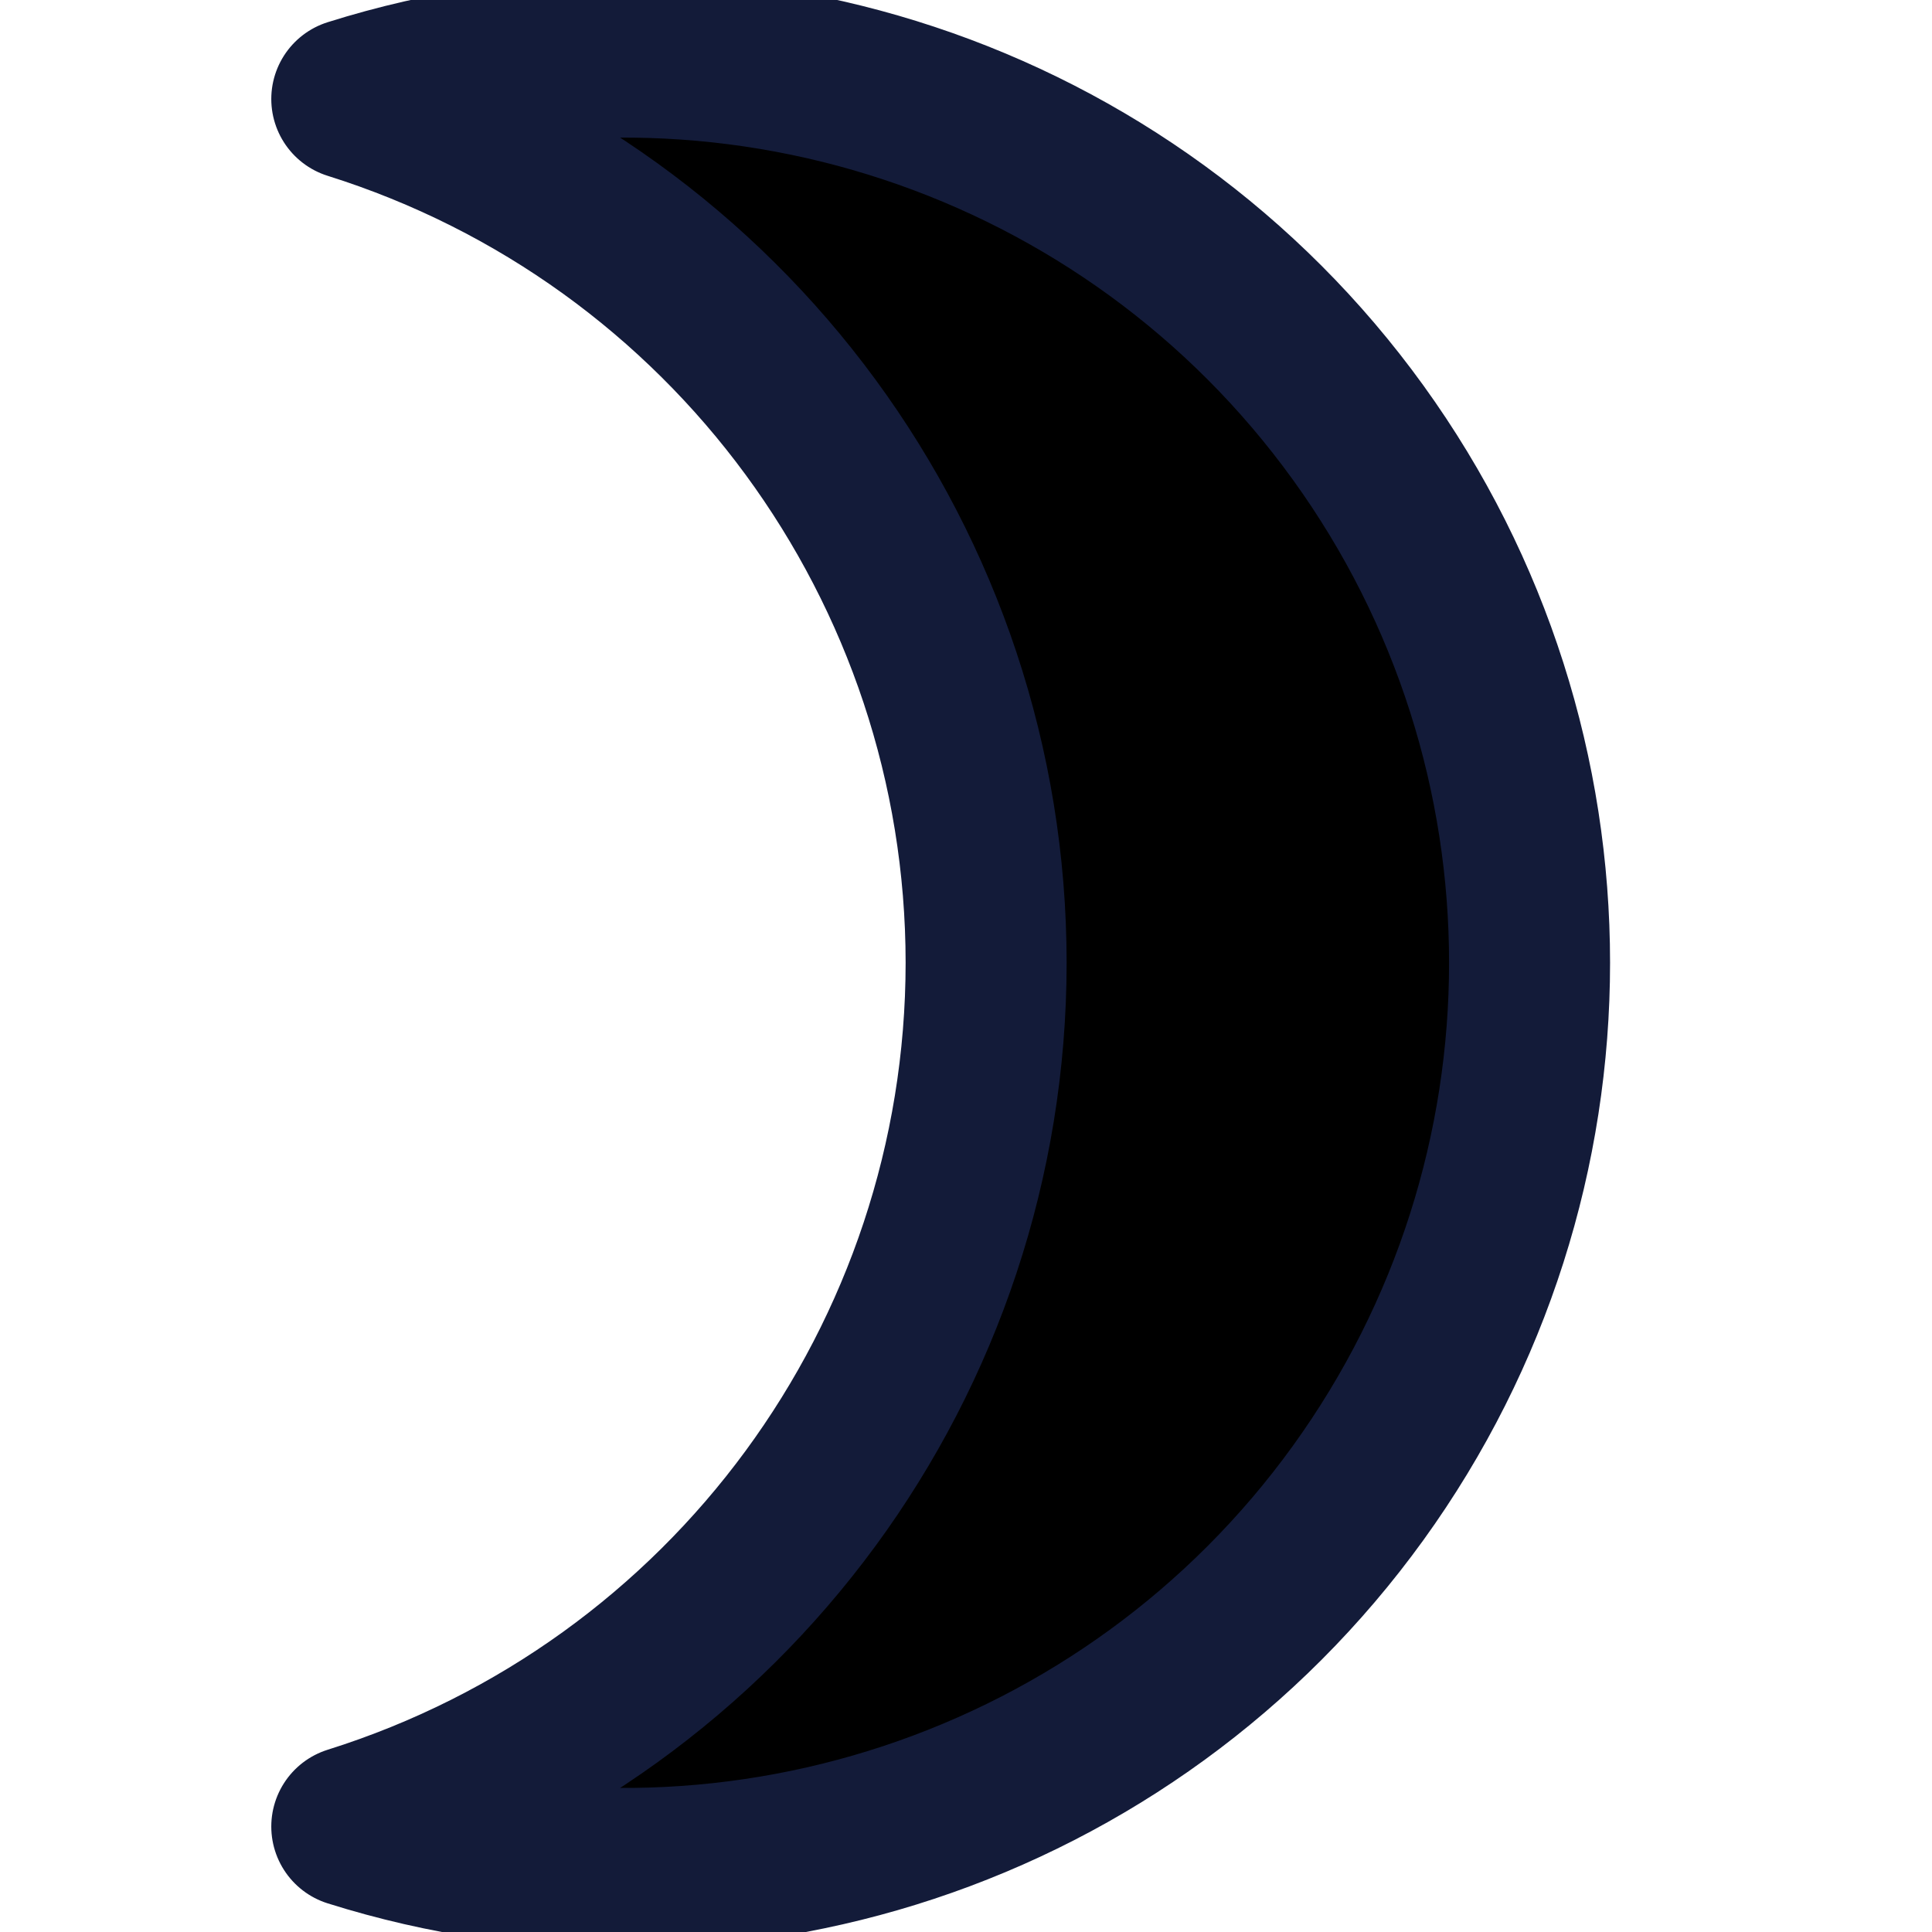
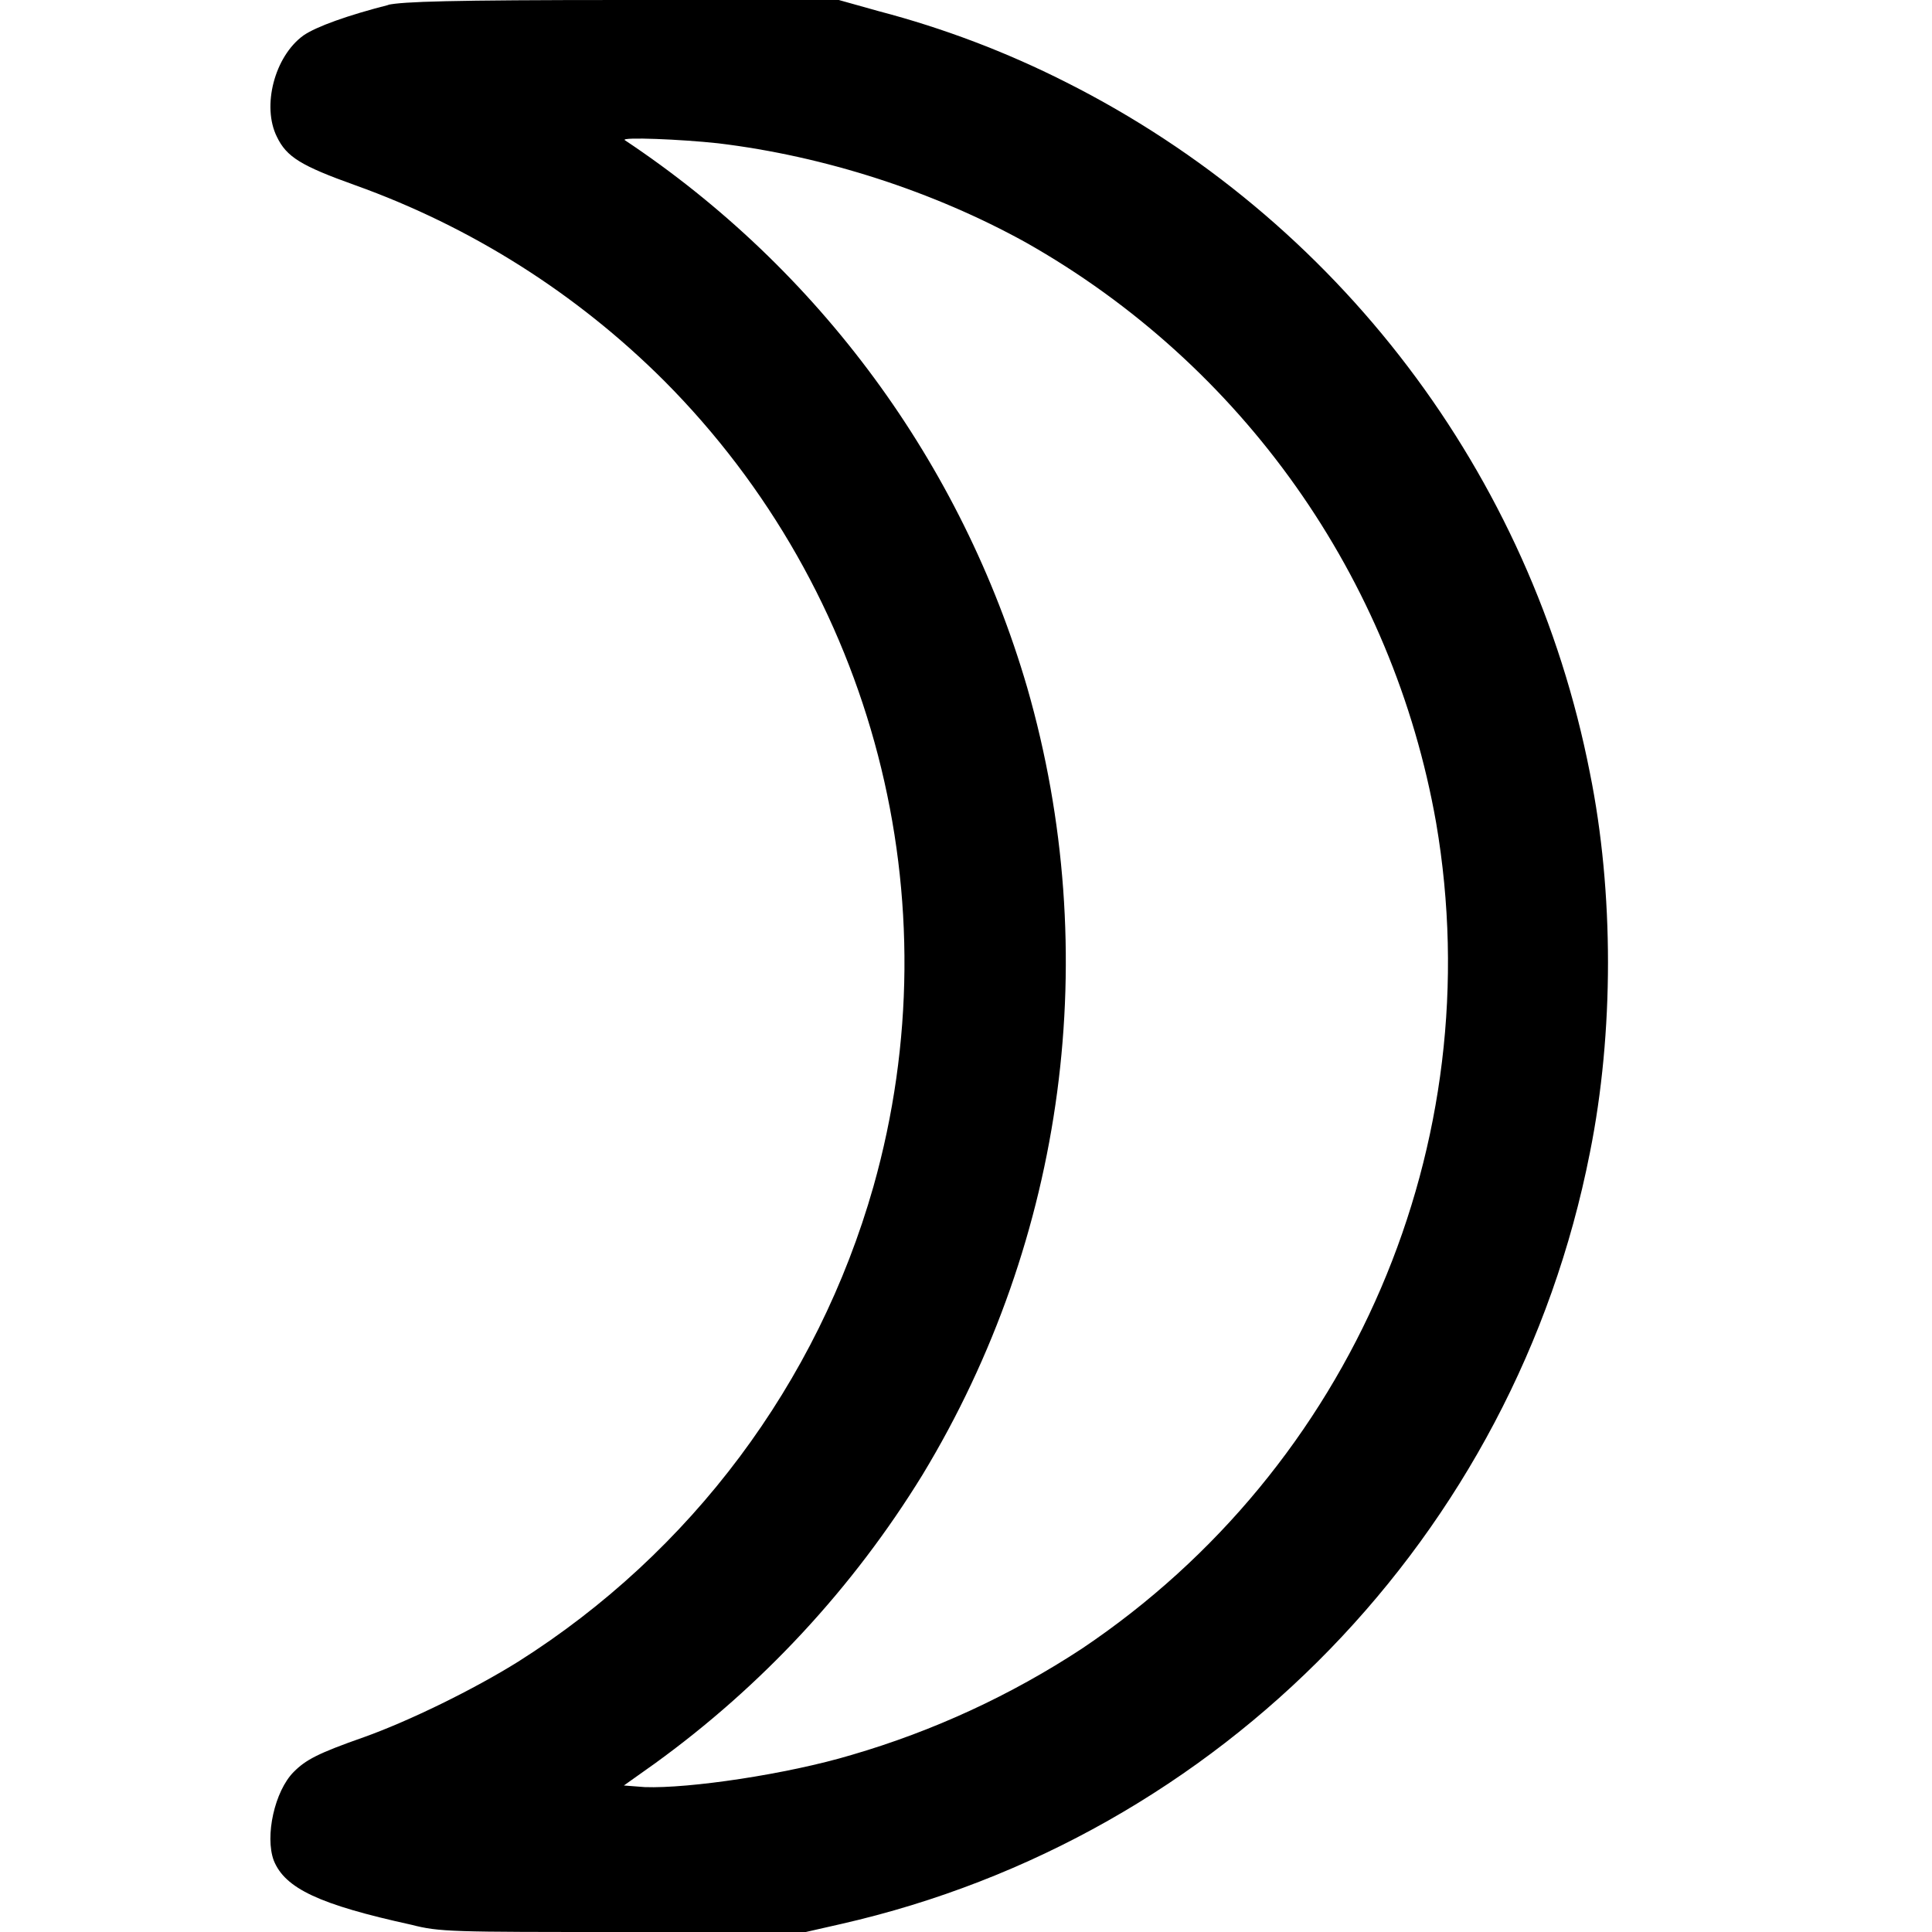
<svg xmlns="http://www.w3.org/2000/svg" width="24" height="24">
-   <g clip-path="url(#a)">
-     <path stroke="#131B39" stroke-linecap="round" stroke-linejoin="round" stroke-width="2" d="M12.25 11.96A11.25 11.25 0 0 0 4.37 1.23a11.25 11.25 0 1 1 0 21.46 11.25 11.25 0 0 0 7.88-10.73v0z" />
-   </g>
-   <defs>
-     <clipPath id="a">
-       <path d="M0 0h24v24H0z" />
-     </clipPath>
-   </defs>
+   <path fill-rule="evenodd" d="M4.83.06c-.51.13-.9.27-1.06.38-.36.26-.52.88-.33 1.26.12.25.3.36.97.6a10.39 10.39 0 0 1 3.84 2.43 10.24 10.24 0 0 1 2.6 10.01 10.32 10.32 0 0 1-4.41 5.9c-.56.35-1.36.74-1.92.94-.57.2-.72.28-.87.43-.24.24-.36.8-.25 1.1.14.35.57.55 1.71.8.35.09.5.09 2.63.09h2.27l.44-.1a12.25 12.25 0 0 0 9.3-9.58c.3-1.49.3-3.24 0-4.72a12.24 12.24 0 0 0-6.51-8.58 11.73 11.73 0 0 0-2.32-.88l-.5-.14H7.75C5.57 0 5.01.02 4.82.06m4.1 1.72c1.33.16 2.68.6 3.82 1.23a10.34 10.34 0 0 1 5.1 7.21 10.27 10.27 0 0 1-4.4 10.26 10.64 10.64 0 0 1-2.86 1.32c-.8.24-2.02.42-2.57.4l-.26-.02.38-.27a12.51 12.51 0 0 0 3.33-3.59 12.31 12.31 0 0 0 1.3-9.78 12.31 12.31 0 0 0-5-6.8c-.04-.04.7-.01 1.16.04" />
</svg>
